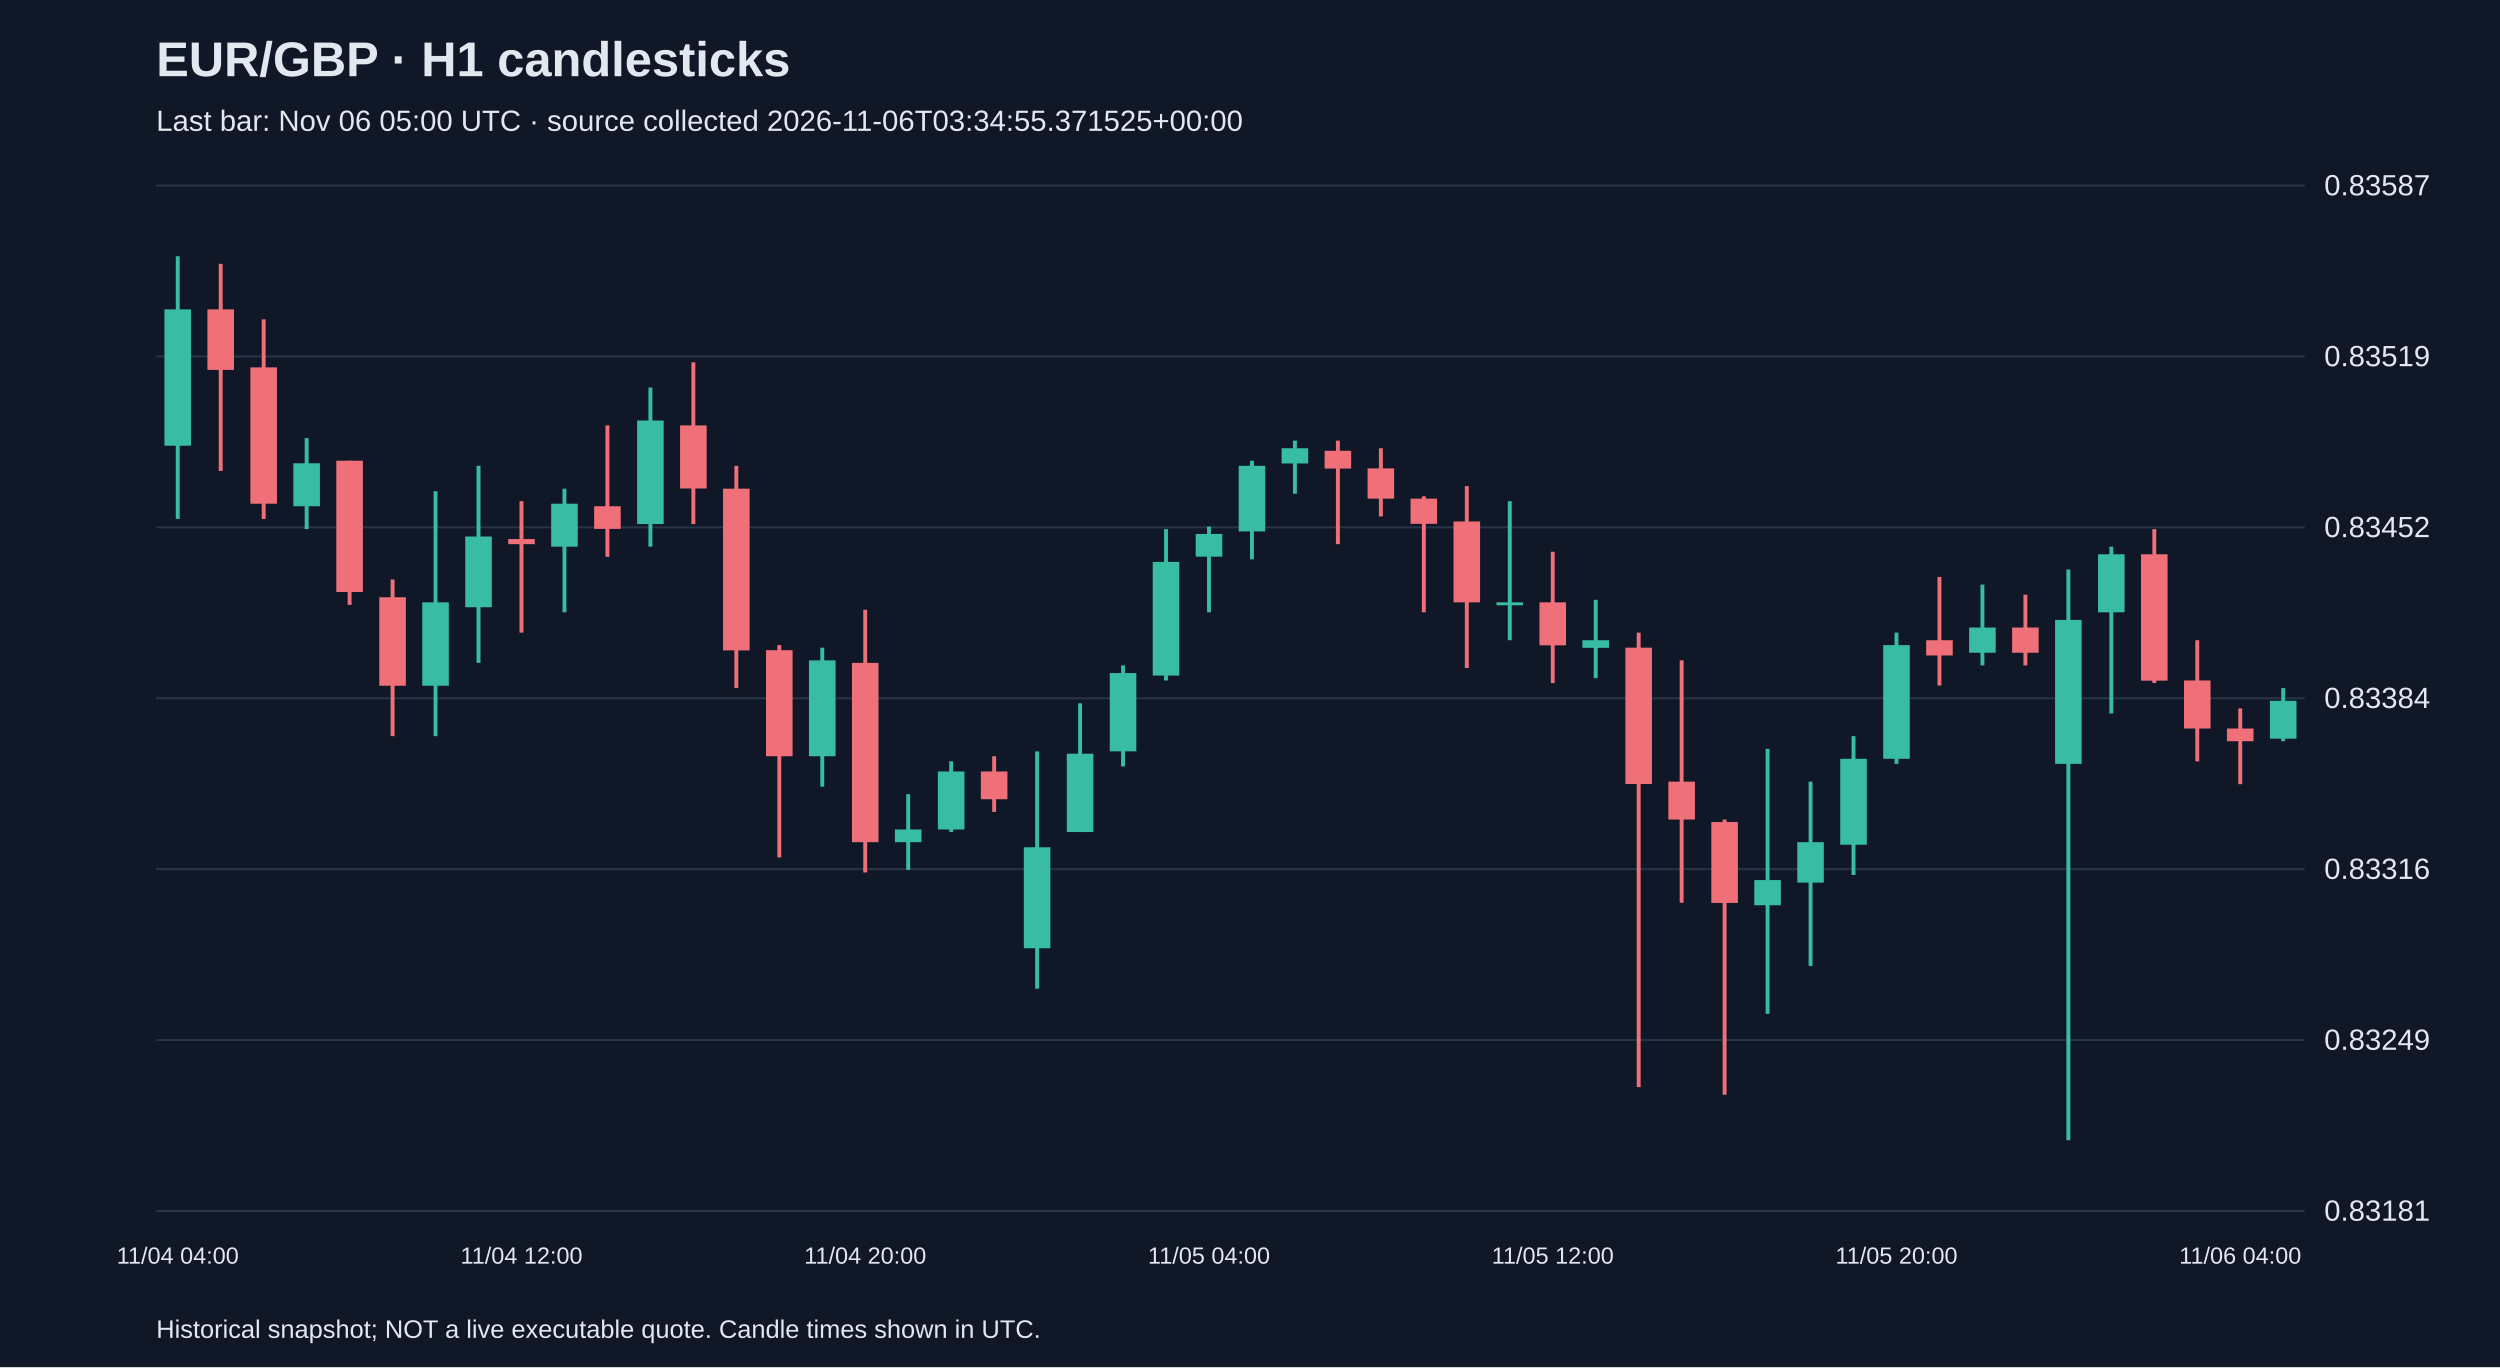
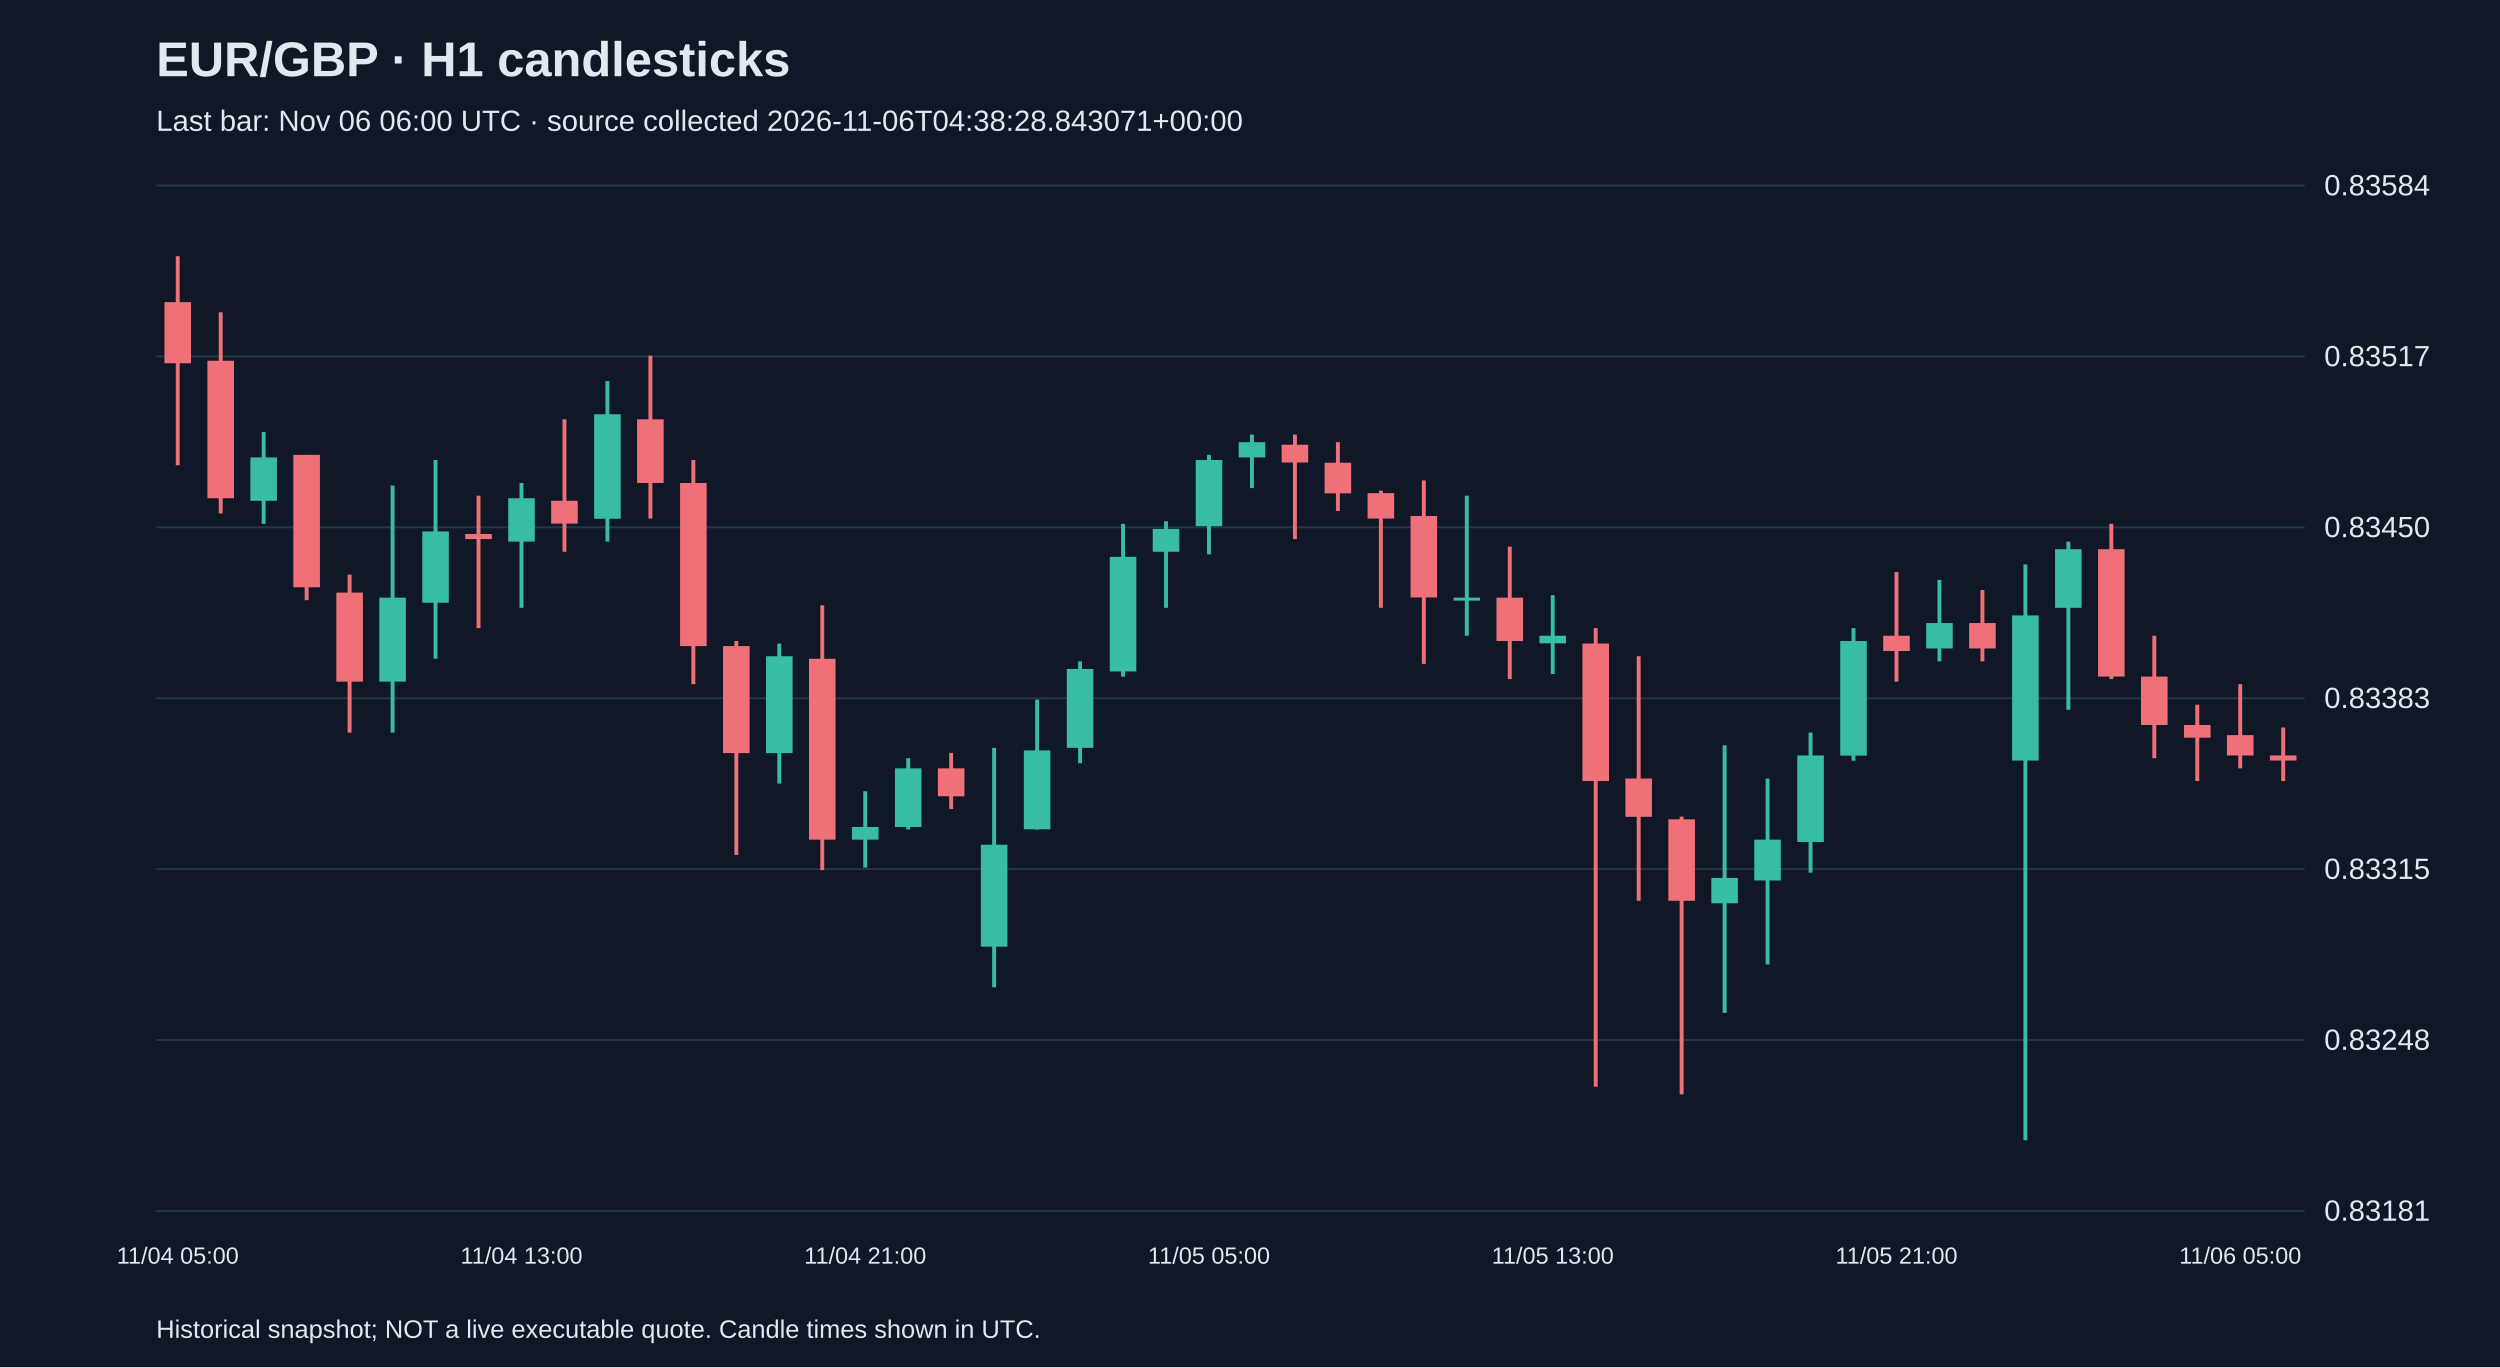
<svg xmlns="http://www.w3.org/2000/svg" viewBox="0 0 1280 700">
  <rect width="100%" height="100%" fill="#101827" />
  <style>text{font-family:Arial,sans-serif;fill:#e2e8f0}</style>
  <text x="80" y="39" font-size="25" font-weight="bold">EUR/GBP · H1 candlesticks</text>
-   <text x="80" y="67" font-size="15" fill="#a6b1c5">Last bar: Nov 06 05:00 UTC · source collected 2026-11-06T03:34:55.371525+00:00</text>
+   <text x="80" y="67" font-size="15" fill="#a6b1c5">Last bar: Nov 06 06:00 UTC · source collected 2026-11-06T04:38:28.843071+00:00</text>
  <line x1="80" y1="620.0" x2="1180" y2="620.0" stroke="#283548" />
  <text x="1190" y="625.0" font-size="15">0.83181</text>
  <line x1="80" y1="532.5" x2="1180" y2="532.5" stroke="#283548" />
-   <text x="1190" y="537.5" font-size="15">0.83249</text>
+   <text x="1190" y="537.5" font-size="15">0.83248</text>
  <line x1="80" y1="445.0" x2="1180" y2="445.0" stroke="#283548" />
-   <text x="1190" y="450.0" font-size="15">0.83316</text>
+   <text x="1190" y="450.0" font-size="15">0.83315</text>
  <line x1="80" y1="357.5" x2="1180" y2="357.5" stroke="#283548" />
-   <text x="1190" y="362.5" font-size="15">0.83384</text>
+   <text x="1190" y="362.5" font-size="15">0.83383</text>
  <line x1="80" y1="270.0" x2="1180" y2="270.0" stroke="#283548" />
-   <text x="1190" y="275.0" font-size="15">0.83452</text>
+   <text x="1190" y="275.0" font-size="15">0.83450</text>
  <line x1="80" y1="182.5" x2="1180" y2="182.5" stroke="#283548" />
-   <text x="1190" y="187.5" font-size="15">0.83519</text>
+   <text x="1190" y="187.5" font-size="15">0.83517</text>
  <line x1="80" y1="95.0" x2="1180" y2="95.0" stroke="#283548" />
-   <text x="1190" y="100.0" font-size="15">0.83587</text>
-   <line x1="91.0" y1="131.2" x2="91.0" y2="265.7" stroke="#38bca2" stroke-width="2" />
-   <rect x="84.2" y="158.4" width="13.6" height="69.8" fill="#38bca2" />
-   <text x="91.0" y="647" text-anchor="middle" font-size="12">11/04 04:00</text>
-   <line x1="113.0" y1="135.1" x2="113.0" y2="241.1" stroke="#f07079" stroke-width="2" />
-   <rect x="106.2" y="158.4" width="13.6" height="31.0" fill="#f07079" />
-   <line x1="135.0" y1="163.5" x2="135.0" y2="265.7" stroke="#f07079" stroke-width="2" />
-   <rect x="128.2" y="188.1" width="13.6" height="69.8" fill="#f07079" />
-   <line x1="157.0" y1="224.3" x2="157.0" y2="270.9" stroke="#38bca2" stroke-width="2" />
-   <rect x="150.2" y="237.2" width="13.6" height="22.0" fill="#38bca2" />
-   <line x1="179.0" y1="235.9" x2="179.0" y2="309.7" stroke="#f07079" stroke-width="2" />
-   <rect x="172.2" y="235.9" width="13.6" height="67.2" fill="#f07079" />
-   <line x1="201.0" y1="296.7" x2="201.0" y2="376.9" stroke="#f07079" stroke-width="2" />
-   <rect x="194.2" y="305.8" width="13.6" height="45.3" fill="#f07079" />
-   <line x1="223.0" y1="251.5" x2="223.0" y2="376.9" stroke="#38bca2" stroke-width="2" />
-   <rect x="216.2" y="308.4" width="13.6" height="42.7" fill="#38bca2" />
-   <line x1="245.0" y1="238.5" x2="245.0" y2="339.4" stroke="#38bca2" stroke-width="2" />
-   <rect x="238.2" y="274.7" width="13.6" height="36.2" fill="#38bca2" />
-   <line x1="267.0" y1="256.6" x2="267.0" y2="323.9" stroke="#f07079" stroke-width="2" />
-   <rect x="260.2" y="276.0" width="13.6" height="2.6" fill="#f07079" />
-   <text x="267.0" y="647" text-anchor="middle" font-size="12">11/04 12:00</text>
-   <line x1="289.0" y1="250.2" x2="289.0" y2="313.5" stroke="#38bca2" stroke-width="2" />
-   <rect x="282.2" y="257.9" width="13.6" height="22.0" fill="#38bca2" />
-   <line x1="311.0" y1="217.8" x2="311.0" y2="285.1" stroke="#f07079" stroke-width="2" />
-   <rect x="304.2" y="259.2" width="13.6" height="11.6" fill="#f07079" />
-   <line x1="333.0" y1="198.4" x2="333.0" y2="279.9" stroke="#38bca2" stroke-width="2" />
-   <rect x="326.2" y="215.3" width="13.6" height="53.0" fill="#38bca2" />
-   <line x1="355.0" y1="185.5" x2="355.0" y2="268.3" stroke="#f07079" stroke-width="2" />
-   <rect x="348.2" y="217.8" width="13.6" height="32.3" fill="#f07079" />
-   <line x1="377.0" y1="238.5" x2="377.0" y2="352.3" stroke="#f07079" stroke-width="2" />
-   <rect x="370.2" y="250.2" width="13.6" height="82.8" fill="#f07079" />
-   <line x1="399.0" y1="330.3" x2="399.0" y2="439.0" stroke="#f07079" stroke-width="2" />
-   <rect x="392.2" y="332.9" width="13.6" height="54.3" fill="#f07079" />
-   <line x1="421.0" y1="331.6" x2="421.0" y2="402.8" stroke="#38bca2" stroke-width="2" />
-   <rect x="414.2" y="338.1" width="13.6" height="49.1" fill="#38bca2" />
-   <line x1="443.0" y1="312.2" x2="443.0" y2="446.7" stroke="#f07079" stroke-width="2" />
-   <rect x="436.2" y="339.4" width="13.6" height="91.8" fill="#f07079" />
-   <text x="443.0" y="647" text-anchor="middle" font-size="12">11/04 20:00</text>
-   <line x1="465.0" y1="406.6" x2="465.0" y2="445.4" stroke="#38bca2" stroke-width="2" />
-   <rect x="458.2" y="424.7" width="13.6" height="6.5" fill="#38bca2" />
-   <line x1="487.0" y1="389.8" x2="487.0" y2="426.0" stroke="#38bca2" stroke-width="2" />
-   <rect x="480.2" y="395.0" width="13.6" height="29.7" fill="#38bca2" />
-   <line x1="509.0" y1="387.2" x2="509.0" y2="415.7" stroke="#f07079" stroke-width="2" />
-   <rect x="502.2" y="395.0" width="13.6" height="14.2" fill="#f07079" />
-   <line x1="531.0" y1="384.7" x2="531.0" y2="506.2" stroke="#38bca2" stroke-width="2" />
-   <rect x="524.2" y="433.8" width="13.6" height="51.7" fill="#38bca2" />
-   <line x1="553.0" y1="360.1" x2="553.0" y2="426.0" stroke="#38bca2" stroke-width="2" />
-   <rect x="546.2" y="385.9" width="13.6" height="40.1" fill="#38bca2" />
-   <line x1="575.0" y1="340.7" x2="575.0" y2="392.4" stroke="#38bca2" stroke-width="2" />
-   <rect x="568.2" y="344.6" width="13.6" height="40.1" fill="#38bca2" />
-   <line x1="597.0" y1="270.9" x2="597.0" y2="348.4" stroke="#38bca2" stroke-width="2" />
-   <rect x="590.2" y="287.7" width="13.6" height="58.2" fill="#38bca2" />
-   <line x1="619.0" y1="269.6" x2="619.0" y2="313.5" stroke="#38bca2" stroke-width="2" />
-   <rect x="612.2" y="273.4" width="13.6" height="11.6" fill="#38bca2" />
-   <text x="619.0" y="647" text-anchor="middle" font-size="12">11/05 04:00</text>
-   <line x1="641.0" y1="235.9" x2="641.0" y2="286.4" stroke="#38bca2" stroke-width="2" />
-   <rect x="634.2" y="238.5" width="13.6" height="33.6" fill="#38bca2" />
-   <line x1="663.0" y1="225.6" x2="663.0" y2="252.8" stroke="#38bca2" stroke-width="2" />
-   <rect x="656.2" y="229.5" width="13.6" height="7.8" fill="#38bca2" />
-   <line x1="685.0" y1="225.6" x2="685.0" y2="278.6" stroke="#f07079" stroke-width="2" />
-   <rect x="678.2" y="230.8" width="13.6" height="9.1" fill="#f07079" />
-   <line x1="707.0" y1="229.5" x2="707.0" y2="264.4" stroke="#f07079" stroke-width="2" />
-   <rect x="700.2" y="239.8" width="13.6" height="15.5" fill="#f07079" />
-   <line x1="729.0" y1="254.1" x2="729.0" y2="313.5" stroke="#f07079" stroke-width="2" />
-   <rect x="722.2" y="255.3" width="13.6" height="12.9" fill="#f07079" />
-   <line x1="751.0" y1="248.9" x2="751.0" y2="342.0" stroke="#f07079" stroke-width="2" />
-   <rect x="744.2" y="267.0" width="13.6" height="41.4" fill="#f07079" />
-   <line x1="773.0" y1="256.6" x2="773.0" y2="327.8" stroke="#38bca2" stroke-width="2" />
-   <rect x="766.2" y="308.4" width="13.6" height="1.5" fill="#38bca2" />
-   <line x1="795.0" y1="282.5" x2="795.0" y2="349.7" stroke="#f07079" stroke-width="2" />
-   <rect x="788.2" y="308.4" width="13.6" height="22.0" fill="#f07079" />
-   <text x="795.0" y="647" text-anchor="middle" font-size="12">11/05 12:00</text>
-   <line x1="817.0" y1="307.1" x2="817.0" y2="347.2" stroke="#38bca2" stroke-width="2" />
-   <rect x="810.2" y="327.8" width="13.6" height="3.9" fill="#38bca2" />
-   <line x1="839.0" y1="323.9" x2="839.0" y2="556.6" stroke="#f07079" stroke-width="2" />
-   <rect x="832.2" y="331.6" width="13.6" height="69.8" fill="#f07079" />
-   <line x1="861.0" y1="338.1" x2="861.0" y2="462.2" stroke="#f07079" stroke-width="2" />
-   <rect x="854.2" y="400.2" width="13.6" height="19.4" fill="#f07079" />
-   <line x1="883.0" y1="419.6" x2="883.0" y2="560.5" stroke="#f07079" stroke-width="2" />
-   <rect x="876.2" y="420.9" width="13.6" height="41.4" fill="#f07079" />
-   <line x1="905.0" y1="383.4" x2="905.0" y2="519.1" stroke="#38bca2" stroke-width="2" />
-   <rect x="898.2" y="450.6" width="13.6" height="12.9" fill="#38bca2" />
-   <line x1="927.0" y1="400.2" x2="927.0" y2="494.6" stroke="#38bca2" stroke-width="2" />
-   <rect x="920.2" y="431.2" width="13.6" height="20.7" fill="#38bca2" />
-   <line x1="949.0" y1="376.9" x2="949.0" y2="448.0" stroke="#38bca2" stroke-width="2" />
-   <rect x="942.2" y="388.5" width="13.6" height="44.0" fill="#38bca2" />
-   <line x1="971.0" y1="323.9" x2="971.0" y2="391.1" stroke="#38bca2" stroke-width="2" />
-   <rect x="964.2" y="330.3" width="13.6" height="58.2" fill="#38bca2" />
-   <text x="971.0" y="647" text-anchor="middle" font-size="12">11/05 20:00</text>
-   <line x1="993.0" y1="295.4" x2="993.0" y2="351.0" stroke="#f07079" stroke-width="2" />
-   <rect x="986.2" y="327.8" width="13.6" height="7.8" fill="#f07079" />
-   <line x1="1015.0" y1="299.3" x2="1015.0" y2="340.7" stroke="#38bca2" stroke-width="2" />
-   <rect x="1008.2" y="321.3" width="13.6" height="12.9" fill="#38bca2" />
-   <line x1="1037.0" y1="304.5" x2="1037.0" y2="340.7" stroke="#f07079" stroke-width="2" />
-   <rect x="1030.2" y="321.3" width="13.6" height="12.9" fill="#f07079" />
-   <line x1="1059.0" y1="291.6" x2="1059.0" y2="583.8" stroke="#38bca2" stroke-width="2" />
-   <rect x="1052.2" y="317.4" width="13.6" height="73.7" fill="#38bca2" />
-   <line x1="1081.0" y1="279.9" x2="1081.0" y2="365.3" stroke="#38bca2" stroke-width="2" />
-   <rect x="1074.2" y="283.8" width="13.6" height="29.7" fill="#38bca2" />
-   <line x1="1103.0" y1="270.9" x2="1103.0" y2="349.7" stroke="#f07079" stroke-width="2" />
-   <rect x="1096.2" y="283.8" width="13.6" height="64.7" fill="#f07079" />
-   <line x1="1125.0" y1="327.8" x2="1125.0" y2="389.8" stroke="#f07079" stroke-width="2" />
-   <rect x="1118.2" y="348.4" width="13.6" height="24.6" fill="#f07079" />
-   <line x1="1147.0" y1="362.7" x2="1147.0" y2="401.5" stroke="#f07079" stroke-width="2" />
-   <rect x="1140.2" y="373.0" width="13.6" height="6.5" fill="#f07079" />
-   <text x="1147.0" y="647" text-anchor="middle" font-size="12">11/06 04:00</text>
-   <line x1="1169.0" y1="352.3" x2="1169.0" y2="379.5" stroke="#38bca2" stroke-width="2" />
-   <rect x="1162.2" y="358.8" width="13.6" height="19.4" fill="#38bca2" />
+   <text x="1190" y="100.0" font-size="15">0.83584</text>
+   <line x1="91.0" y1="131.2" x2="91.0" y2="238.2" stroke="#f07079" stroke-width="2" />
+   <rect x="84.2" y="154.7" width="13.6" height="31.3" fill="#f07079" />
+   <text x="91.0" y="647" text-anchor="middle" font-size="12">11/04 05:00</text>
+   <line x1="113.0" y1="159.9" x2="113.0" y2="262.9" stroke="#f07079" stroke-width="2" />
+   <rect x="106.2" y="184.7" width="13.6" height="70.4" fill="#f07079" />
+   <line x1="135.0" y1="221.2" x2="135.0" y2="268.2" stroke="#38bca2" stroke-width="2" />
+   <rect x="128.2" y="234.2" width="13.6" height="22.2" fill="#38bca2" />
+   <line x1="157.0" y1="232.9" x2="157.0" y2="307.3" stroke="#f07079" stroke-width="2" />
+   <rect x="150.2" y="232.9" width="13.6" height="67.8" fill="#f07079" />
+   <line x1="179.0" y1="294.2" x2="179.0" y2="375.1" stroke="#f07079" stroke-width="2" />
+   <rect x="172.2" y="303.4" width="13.6" height="45.6" fill="#f07079" />
+   <line x1="201.0" y1="248.6" x2="201.0" y2="375.1" stroke="#38bca2" stroke-width="2" />
+   <rect x="194.2" y="306.0" width="13.6" height="43.0" fill="#38bca2" />
+   <line x1="223.0" y1="235.5" x2="223.0" y2="337.3" stroke="#38bca2" stroke-width="2" />
+   <rect x="216.2" y="272.1" width="13.6" height="36.5" fill="#38bca2" />
+   <line x1="245.0" y1="253.8" x2="245.0" y2="321.6" stroke="#f07079" stroke-width="2" />
+   <rect x="238.2" y="273.4" width="13.6" height="2.6" fill="#f07079" />
+   <line x1="267.0" y1="247.3" x2="267.0" y2="311.2" stroke="#38bca2" stroke-width="2" />
+   <rect x="260.2" y="255.1" width="13.6" height="22.2" fill="#38bca2" />
+   <text x="267.0" y="647" text-anchor="middle" font-size="12">11/04 13:00</text>
+   <line x1="289.0" y1="214.7" x2="289.0" y2="282.5" stroke="#f07079" stroke-width="2" />
+   <rect x="282.2" y="256.4" width="13.6" height="11.7" fill="#f07079" />
+   <line x1="311.0" y1="195.1" x2="311.0" y2="277.3" stroke="#38bca2" stroke-width="2" />
+   <rect x="304.2" y="212.1" width="13.6" height="53.5" fill="#38bca2" />
+   <line x1="333.0" y1="182.1" x2="333.0" y2="265.5" stroke="#f07079" stroke-width="2" />
+   <rect x="326.2" y="214.7" width="13.6" height="32.6" fill="#f07079" />
+   <line x1="355.0" y1="235.5" x2="355.0" y2="350.3" stroke="#f07079" stroke-width="2" />
+   <rect x="348.2" y="247.3" width="13.6" height="83.5" fill="#f07079" />
+   <line x1="377.0" y1="328.2" x2="377.0" y2="437.7" stroke="#f07079" stroke-width="2" />
+   <rect x="370.2" y="330.8" width="13.6" height="54.8" fill="#f07079" />
+   <line x1="399.0" y1="329.5" x2="399.0" y2="401.2" stroke="#38bca2" stroke-width="2" />
+   <rect x="392.2" y="336.0" width="13.6" height="49.6" fill="#38bca2" />
+   <line x1="421.0" y1="309.9" x2="421.0" y2="445.5" stroke="#f07079" stroke-width="2" />
+   <rect x="414.2" y="337.3" width="13.6" height="92.6" fill="#f07079" />
+   <line x1="443.0" y1="405.1" x2="443.0" y2="444.2" stroke="#38bca2" stroke-width="2" />
+   <rect x="436.2" y="423.4" width="13.6" height="6.5" fill="#38bca2" />
+   <text x="443.0" y="647" text-anchor="middle" font-size="12">11/04 21:00</text>
+   <line x1="465.0" y1="388.2" x2="465.0" y2="424.7" stroke="#38bca2" stroke-width="2" />
+   <rect x="458.2" y="393.4" width="13.6" height="30.0" fill="#38bca2" />
+   <line x1="487.0" y1="385.5" x2="487.0" y2="414.2" stroke="#f07079" stroke-width="2" />
+   <rect x="480.2" y="393.4" width="13.6" height="14.3" fill="#f07079" />
+   <line x1="509.0" y1="382.9" x2="509.0" y2="505.5" stroke="#38bca2" stroke-width="2" />
+   <rect x="502.2" y="432.5" width="13.6" height="52.2" fill="#38bca2" />
+   <line x1="531.0" y1="358.2" x2="531.0" y2="424.7" stroke="#38bca2" stroke-width="2" />
+   <rect x="524.2" y="384.2" width="13.6" height="40.4" fill="#38bca2" />
+   <line x1="553.0" y1="338.6" x2="553.0" y2="390.8" stroke="#38bca2" stroke-width="2" />
+   <rect x="546.2" y="342.5" width="13.6" height="40.4" fill="#38bca2" />
+   <line x1="575.0" y1="268.2" x2="575.0" y2="346.4" stroke="#38bca2" stroke-width="2" />
+   <rect x="568.2" y="285.1" width="13.6" height="58.7" fill="#38bca2" />
+   <line x1="597.0" y1="266.9" x2="597.0" y2="311.2" stroke="#38bca2" stroke-width="2" />
+   <rect x="590.2" y="270.8" width="13.6" height="11.7" fill="#38bca2" />
+   <line x1="619.0" y1="232.9" x2="619.0" y2="283.8" stroke="#38bca2" stroke-width="2" />
+   <rect x="612.2" y="235.5" width="13.6" height="33.9" fill="#38bca2" />
+   <text x="619.0" y="647" text-anchor="middle" font-size="12">11/05 05:00</text>
+   <line x1="641.0" y1="222.5" x2="641.0" y2="249.9" stroke="#38bca2" stroke-width="2" />
+   <rect x="634.2" y="226.4" width="13.6" height="7.8" fill="#38bca2" />
+   <line x1="663.0" y1="222.5" x2="663.0" y2="276.0" stroke="#f07079" stroke-width="2" />
+   <rect x="656.2" y="227.7" width="13.6" height="9.1" fill="#f07079" />
+   <line x1="685.0" y1="226.4" x2="685.0" y2="261.6" stroke="#f07079" stroke-width="2" />
+   <rect x="678.2" y="236.9" width="13.6" height="15.7" fill="#f07079" />
+   <line x1="707.0" y1="251.2" x2="707.0" y2="311.2" stroke="#f07079" stroke-width="2" />
+   <rect x="700.2" y="252.5" width="13.6" height="13.0" fill="#f07079" />
+   <line x1="729.0" y1="246.0" x2="729.0" y2="339.9" stroke="#f07079" stroke-width="2" />
+   <rect x="722.2" y="264.2" width="13.6" height="41.7" fill="#f07079" />
+   <line x1="751.0" y1="253.8" x2="751.0" y2="325.5" stroke="#38bca2" stroke-width="2" />
+   <rect x="744.2" y="306.0" width="13.6" height="1.5" fill="#38bca2" />
+   <line x1="773.0" y1="279.9" x2="773.0" y2="347.7" stroke="#f07079" stroke-width="2" />
+   <rect x="766.2" y="306.0" width="13.6" height="22.2" fill="#f07079" />
+   <line x1="795.0" y1="304.7" x2="795.0" y2="345.1" stroke="#38bca2" stroke-width="2" />
+   <rect x="788.2" y="325.5" width="13.6" height="3.9" fill="#38bca2" />
+   <text x="795.0" y="647" text-anchor="middle" font-size="12">11/05 13:00</text>
+   <line x1="817.0" y1="321.6" x2="817.0" y2="556.4" stroke="#f07079" stroke-width="2" />
+   <rect x="810.2" y="329.5" width="13.6" height="70.4" fill="#f07079" />
+   <line x1="839.0" y1="336.0" x2="839.0" y2="461.2" stroke="#f07079" stroke-width="2" />
+   <rect x="832.2" y="398.6" width="13.6" height="19.6" fill="#f07079" />
+   <line x1="861.0" y1="418.1" x2="861.0" y2="560.3" stroke="#f07079" stroke-width="2" />
+   <rect x="854.2" y="419.5" width="13.6" height="41.7" fill="#f07079" />
+   <line x1="883.0" y1="381.6" x2="883.0" y2="518.6" stroke="#38bca2" stroke-width="2" />
+   <rect x="876.2" y="449.5" width="13.6" height="13.0" fill="#38bca2" />
+   <line x1="905.0" y1="398.6" x2="905.0" y2="493.8" stroke="#38bca2" stroke-width="2" />
+   <rect x="898.2" y="429.9" width="13.6" height="20.9" fill="#38bca2" />
+   <line x1="927.0" y1="375.1" x2="927.0" y2="446.8" stroke="#38bca2" stroke-width="2" />
+   <rect x="920.2" y="386.8" width="13.6" height="44.3" fill="#38bca2" />
+   <line x1="949.0" y1="321.6" x2="949.0" y2="389.5" stroke="#38bca2" stroke-width="2" />
+   <rect x="942.2" y="328.2" width="13.6" height="58.7" fill="#38bca2" />
+   <line x1="971.0" y1="292.9" x2="971.0" y2="349.0" stroke="#f07079" stroke-width="2" />
+   <rect x="964.2" y="325.5" width="13.6" height="7.8" fill="#f07079" />
+   <text x="971.0" y="647" text-anchor="middle" font-size="12">11/05 21:00</text>
+   <line x1="993.0" y1="296.9" x2="993.0" y2="338.6" stroke="#38bca2" stroke-width="2" />
+   <rect x="986.2" y="319.0" width="13.6" height="13.0" fill="#38bca2" />
+   <line x1="1015.0" y1="302.1" x2="1015.0" y2="338.6" stroke="#f07079" stroke-width="2" />
+   <rect x="1008.2" y="319.0" width="13.6" height="13.0" fill="#f07079" />
+   <line x1="1037.0" y1="289.0" x2="1037.0" y2="583.8" stroke="#38bca2" stroke-width="2" />
+   <rect x="1030.2" y="315.1" width="13.6" height="74.3" fill="#38bca2" />
+   <line x1="1059.0" y1="277.3" x2="1059.0" y2="363.4" stroke="#38bca2" stroke-width="2" />
+   <rect x="1052.2" y="281.2" width="13.6" height="30.0" fill="#38bca2" />
+   <line x1="1081.0" y1="268.2" x2="1081.0" y2="347.7" stroke="#f07079" stroke-width="2" />
+   <rect x="1074.2" y="281.2" width="13.6" height="65.2" fill="#f07079" />
+   <line x1="1103.0" y1="325.5" x2="1103.0" y2="388.2" stroke="#f07079" stroke-width="2" />
+   <rect x="1096.2" y="346.4" width="13.6" height="24.8" fill="#f07079" />
+   <line x1="1125.0" y1="360.8" x2="1125.0" y2="399.9" stroke="#f07079" stroke-width="2" />
+   <rect x="1118.2" y="371.2" width="13.6" height="6.5" fill="#f07079" />
+   <line x1="1147.0" y1="350.3" x2="1147.0" y2="393.4" stroke="#f07079" stroke-width="2" />
+   <rect x="1140.2" y="376.4" width="13.6" height="10.4" fill="#f07079" />
+   <text x="1147.0" y="647" text-anchor="middle" font-size="12">11/06 05:00</text>
+   <line x1="1169.0" y1="372.5" x2="1169.0" y2="399.9" stroke="#f07079" stroke-width="2" />
+   <rect x="1162.2" y="386.8" width="13.6" height="2.6" fill="#f07079" />
  <text x="80" y="685" font-size="13">Historical snapshot; NOT a live executable quote. Candle times shown in UTC.</text>
</svg>
